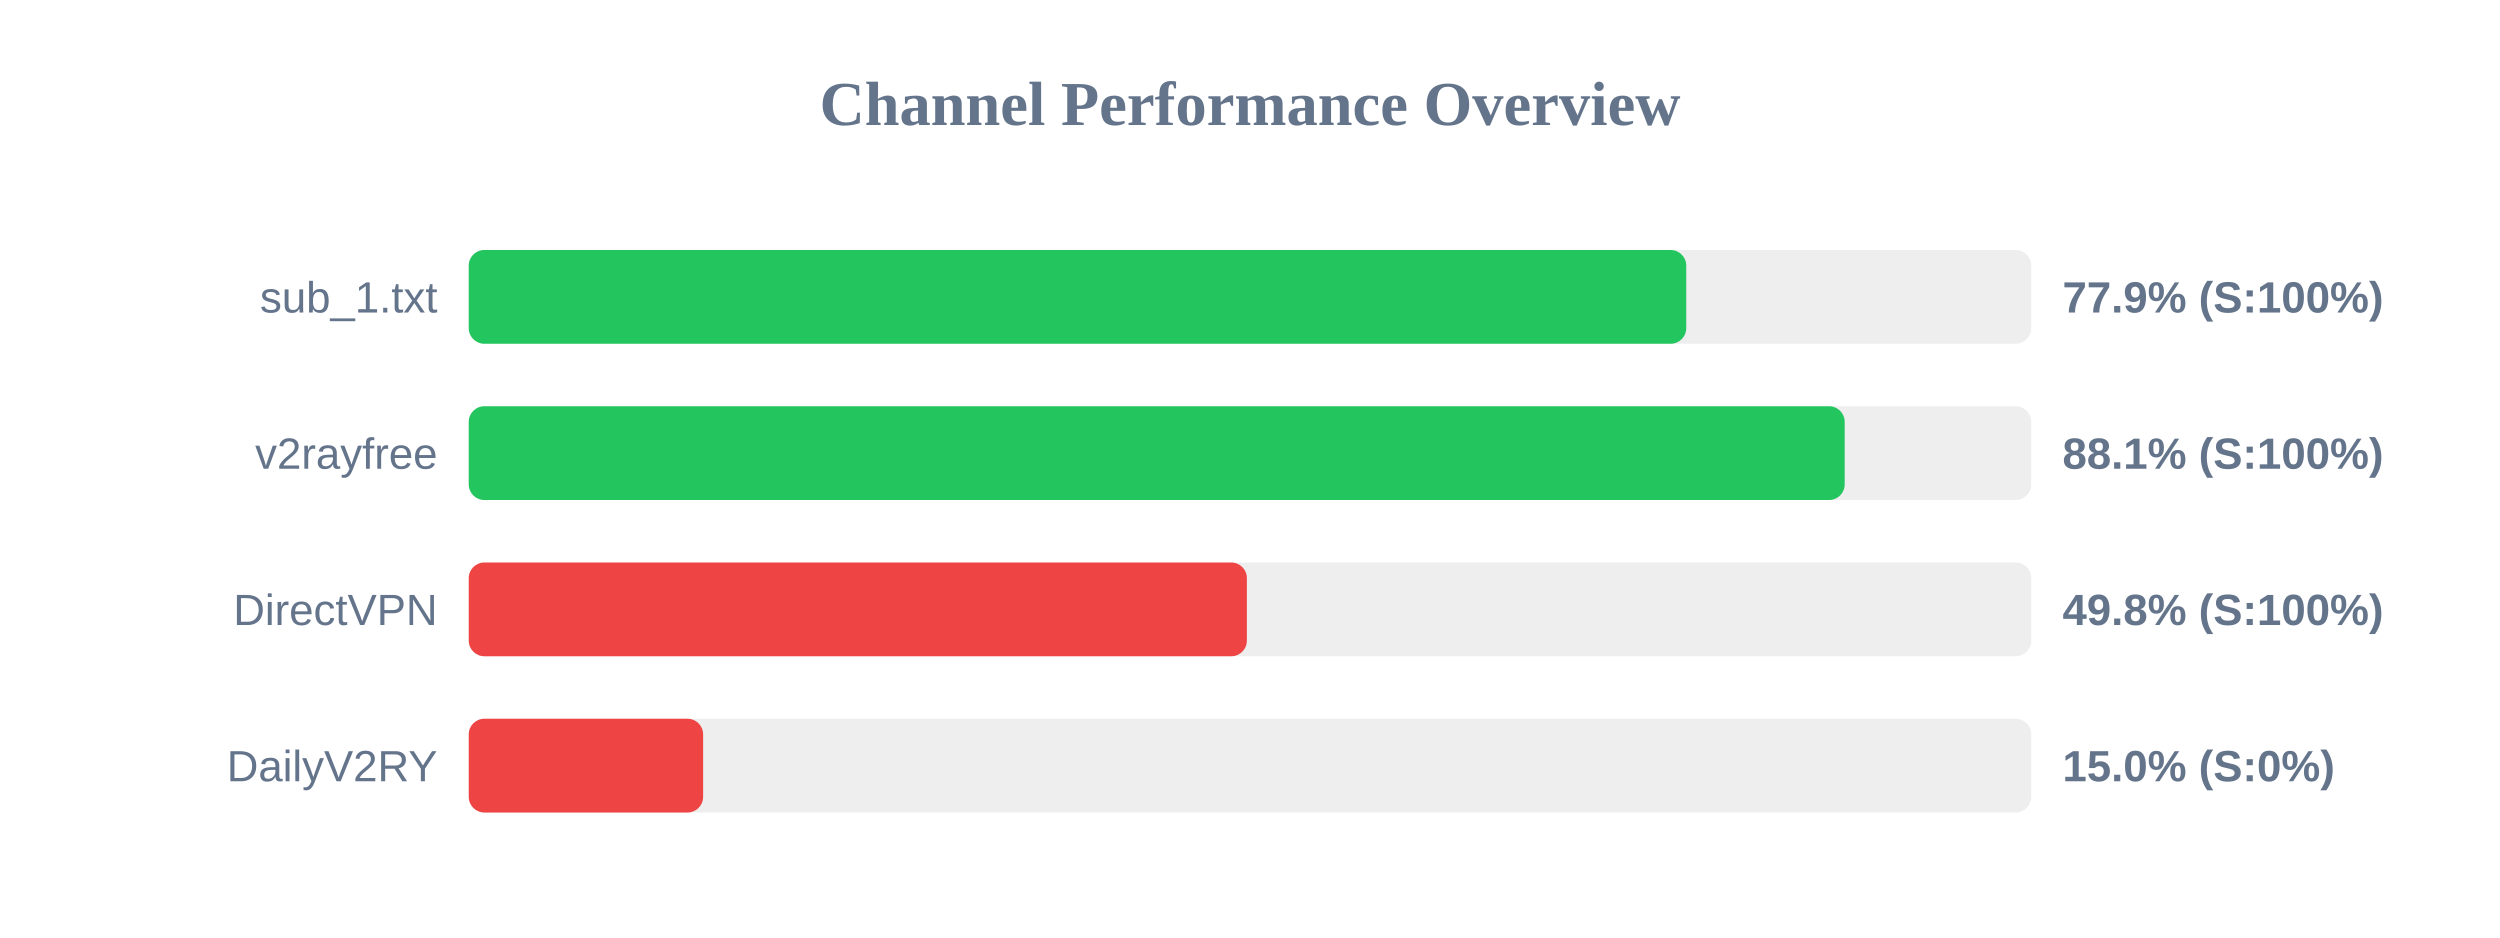
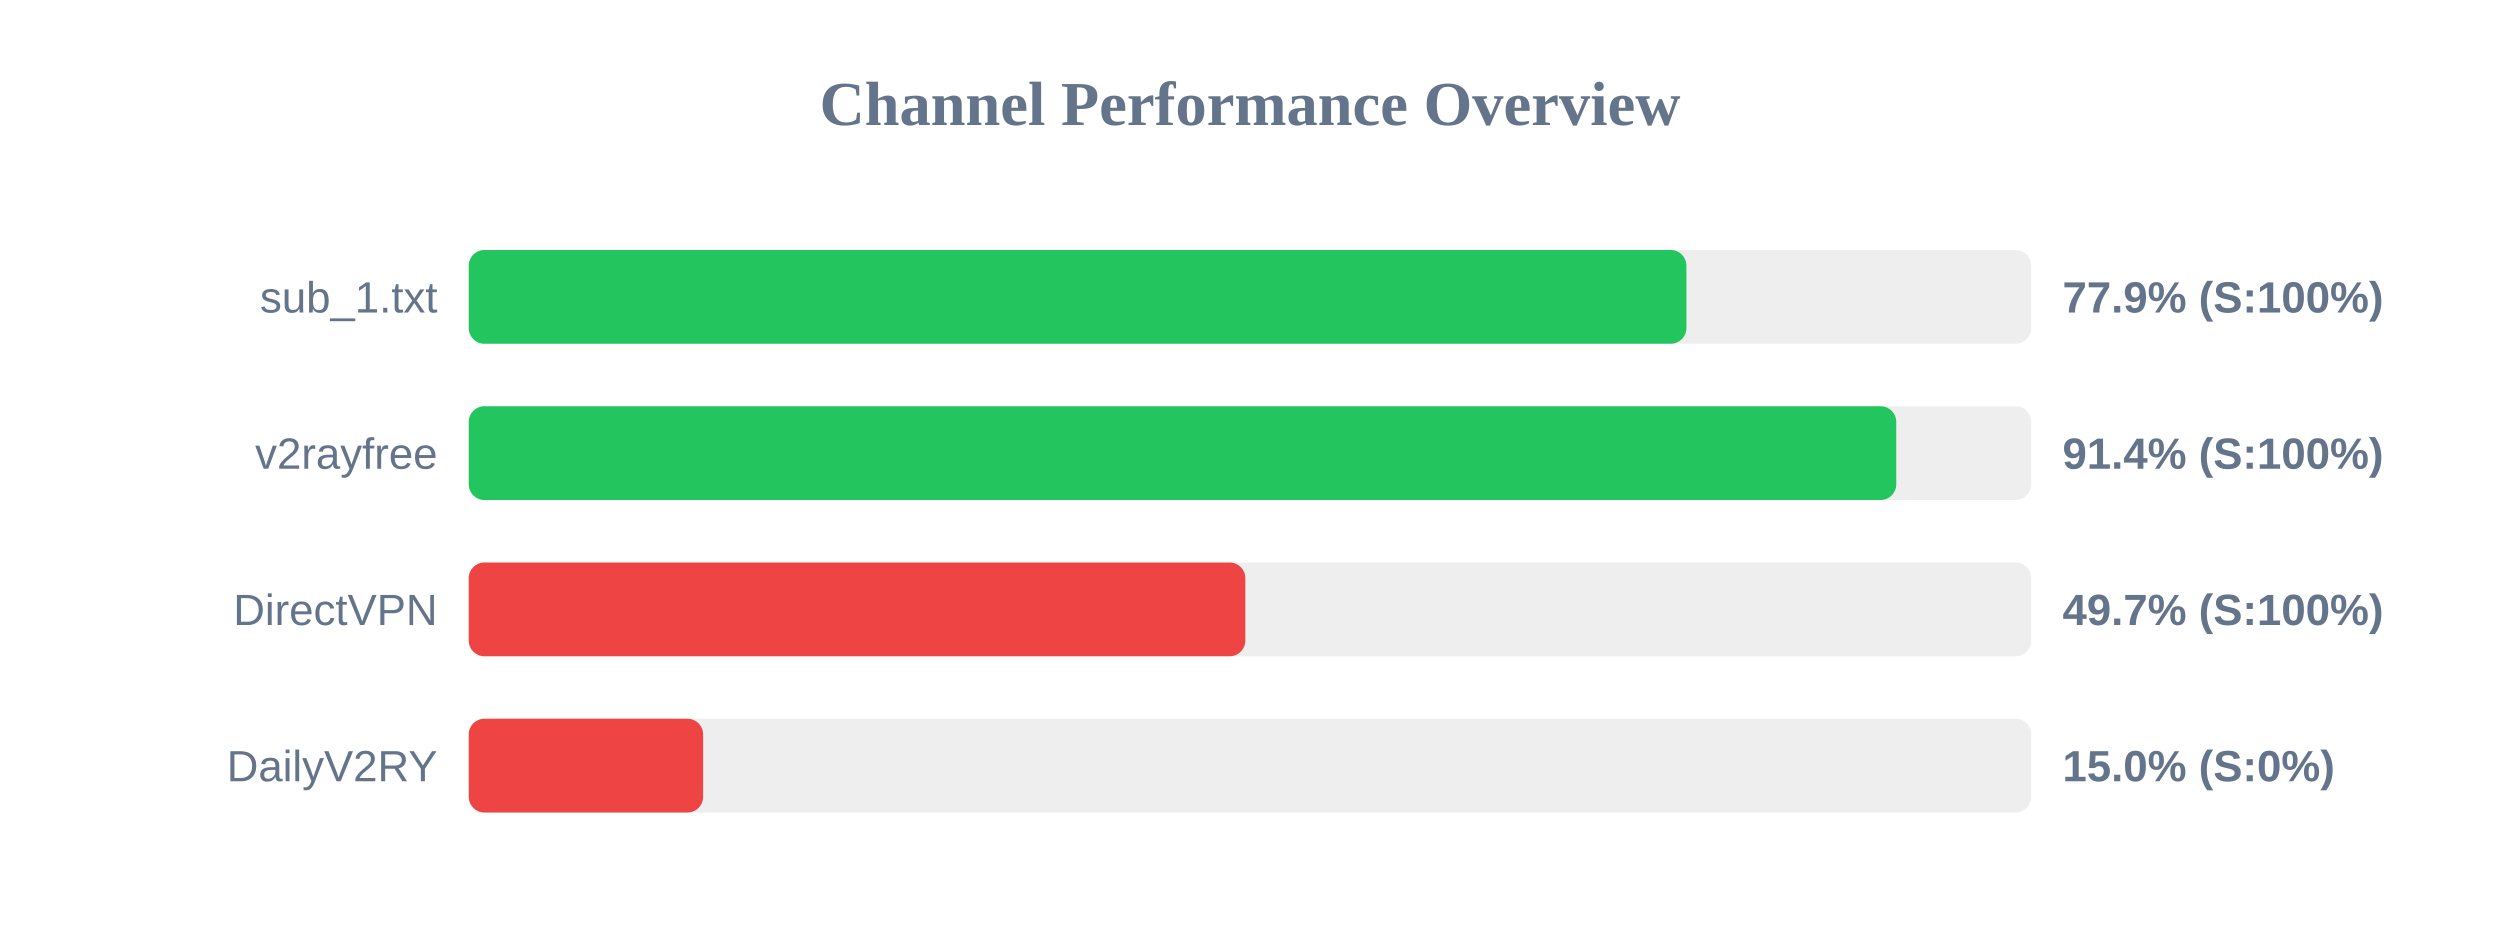
<svg xmlns="http://www.w3.org/2000/svg" width="800" height="300" version="1.1">
  <style>
        .row { font: 14px Arial; fill: #64748b; }
        .score { font: bold 14px Arial; fill: #64748b; }
    </style>
  <text x="400" y="40" text-anchor="middle" font-size="20px" font-weight="bold" fill="#64748b">Channel Performance Overview</text>
  <rect x="150" y="80" width="500" height="30" fill="#eee" rx="5" />
-   <rect x="150" y="80" width="389.6" height="30" fill="#22c55e" rx="5" />
+   <rect x="150" y="80" width="389.65" height="30" fill="#22c55e" rx="5" />
  <text x="140" y="100" text-anchor="end" class="row">sub_1.txt</text>
  <text x="660" y="100" text-anchor="start" class="score">77.9% (S:100%)</text>
  <rect x="150" y="130" width="500" height="30" fill="#eee" rx="5" />
-   <rect x="150" y="130" width="440.3" height="30" fill="#22c55e" rx="5" />
+   <rect x="150" y="130" width="456.8" height="30" fill="#22c55e" rx="5" />
  <text x="140" y="150" text-anchor="end" class="row">v2rayfree</text>
-   <text x="660" y="150" text-anchor="start" class="score">88.1% (S:100%)</text>
+   <text x="660" y="150" text-anchor="start" class="score">91.4% (S:100%)</text>
  <rect x="150" y="180" width="500" height="30" fill="#eee" rx="5" />
-   <rect x="150" y="180" width="249.0" height="30" fill="#ef4444" rx="5" />
+   <rect x="150" y="180" width="248.5" height="30" fill="#ef4444" rx="5" />
  <text x="140" y="200" text-anchor="end" class="row">DirectVPN</text>
-   <text x="660" y="200" text-anchor="start" class="score">49.8% (S:100%)</text>
+   <text x="660" y="200" text-anchor="start" class="score">49.7% (S:100%)</text>
  <rect x="150" y="230" width="500" height="30" fill="#eee" rx="5" />
  <rect x="150" y="230" width="75.0" height="30" fill="#ef4444" rx="5" />
  <text x="140" y="250" text-anchor="end" class="row">DailyV2RY</text>
  <text x="660" y="250" text-anchor="start" class="score">15.0% (S:0%)</text>
</svg>
